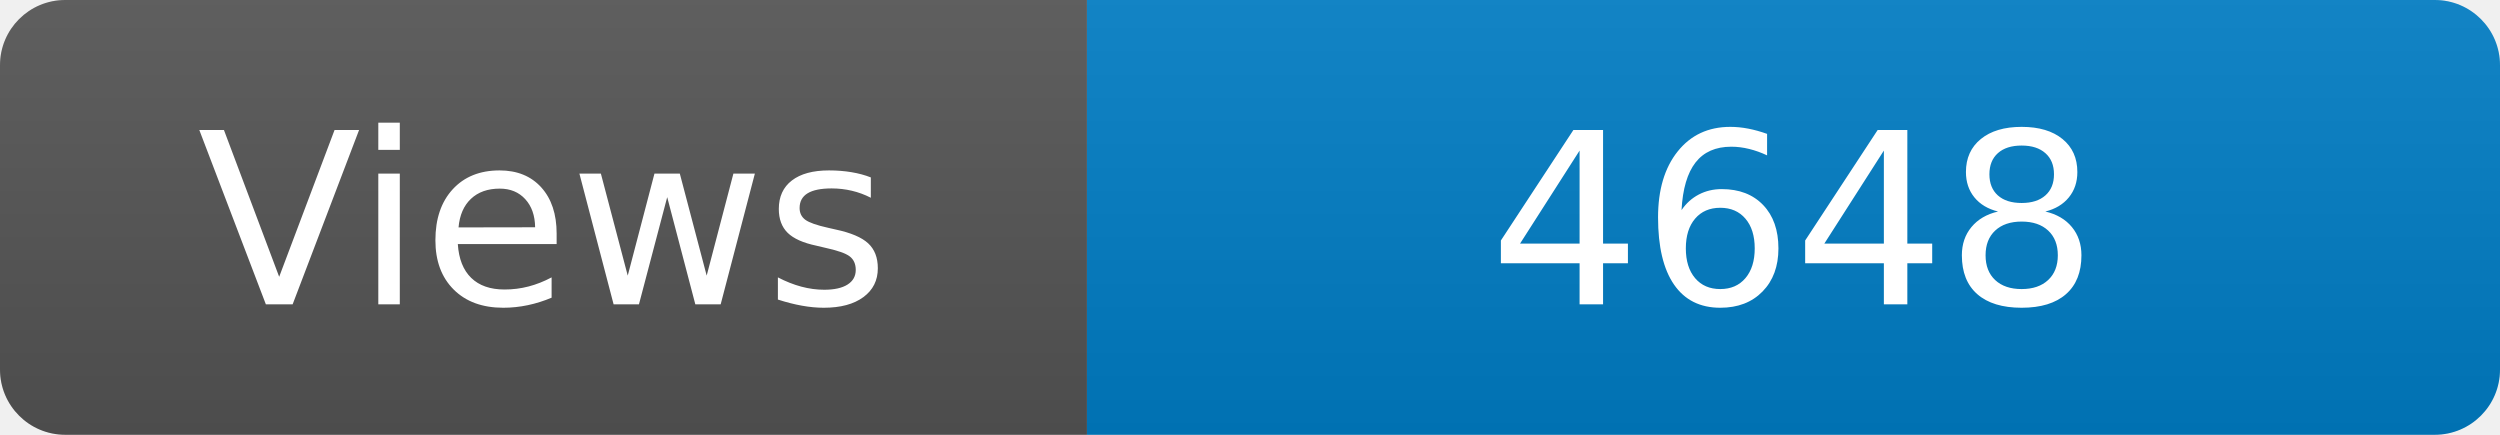
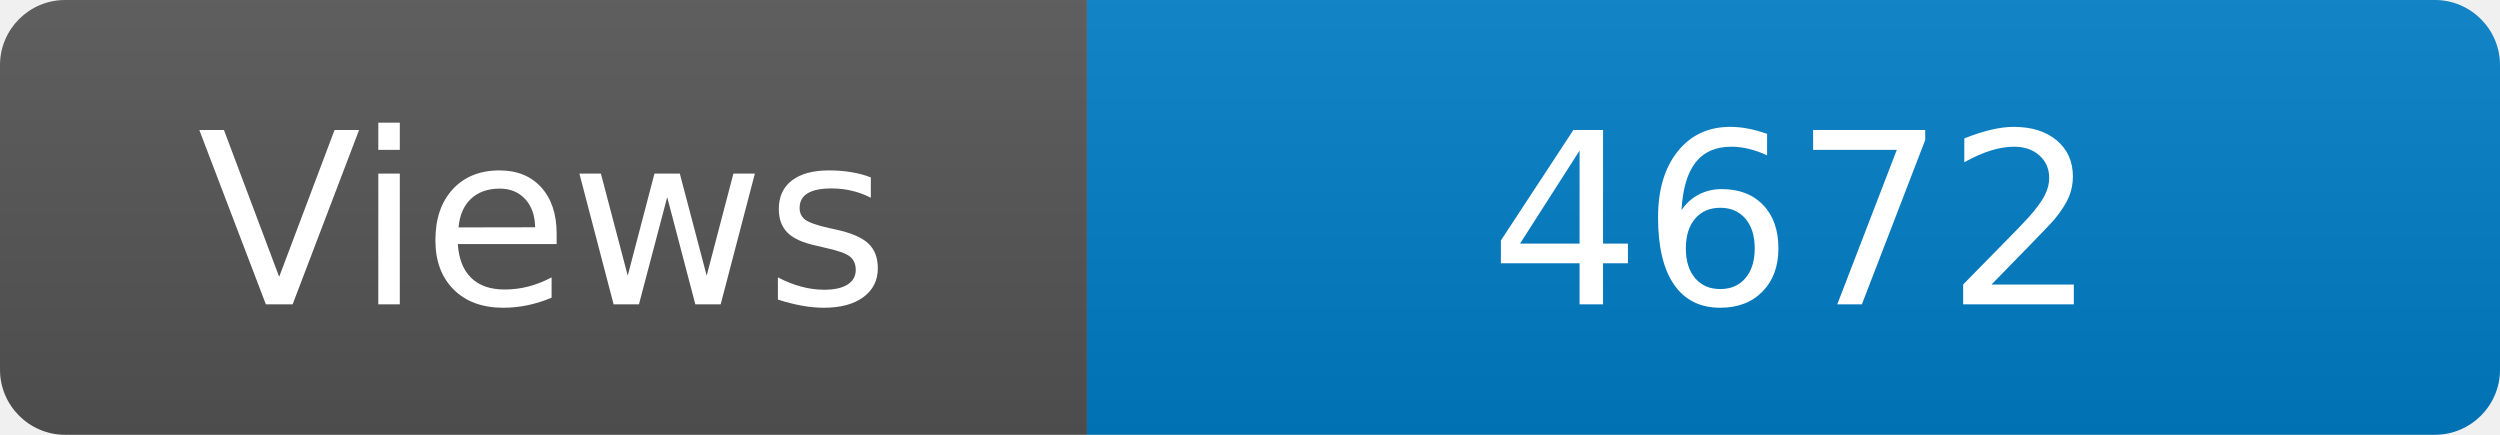
<svg xmlns="http://www.w3.org/2000/svg" width="115" height="20" role="img" aria-label="Maintained?: yes">
  <linearGradient id="s" x2="0" y2="100%">
    <stop offset="0" stop-color="#bbb" stop-opacity=".1" />
    <stop offset="1" stop-opacity=".1" />
  </linearGradient>
  <clipPath id="r">
    <rect width="115" height="20" rx="3" fill="#fff" />
  </clipPath>
  <g clip-path="url(#r)">
    <rect width="50" height="20" fill="#555" />
    <rect x="50" width="160" height="20" fill="#007ec6" />
    <rect width="115" height="20" fill="url(#s)" />
  </g>
  <g fill="#fff" text-anchor="middle" font-family="Verdana,Geneva,DejaVu Sans,sans-serif" font-size="110">
    <text x="250" y="140" transform="scale(.1)" fill="#fff">Views</text>
-     <text x="825" y="140" transform="scale(.1)" fill="#fff">4648</text>
+     <text x="825" y="140" transform="scale(.1)" fill="#fff">4672</text>
  </g>
</svg>
